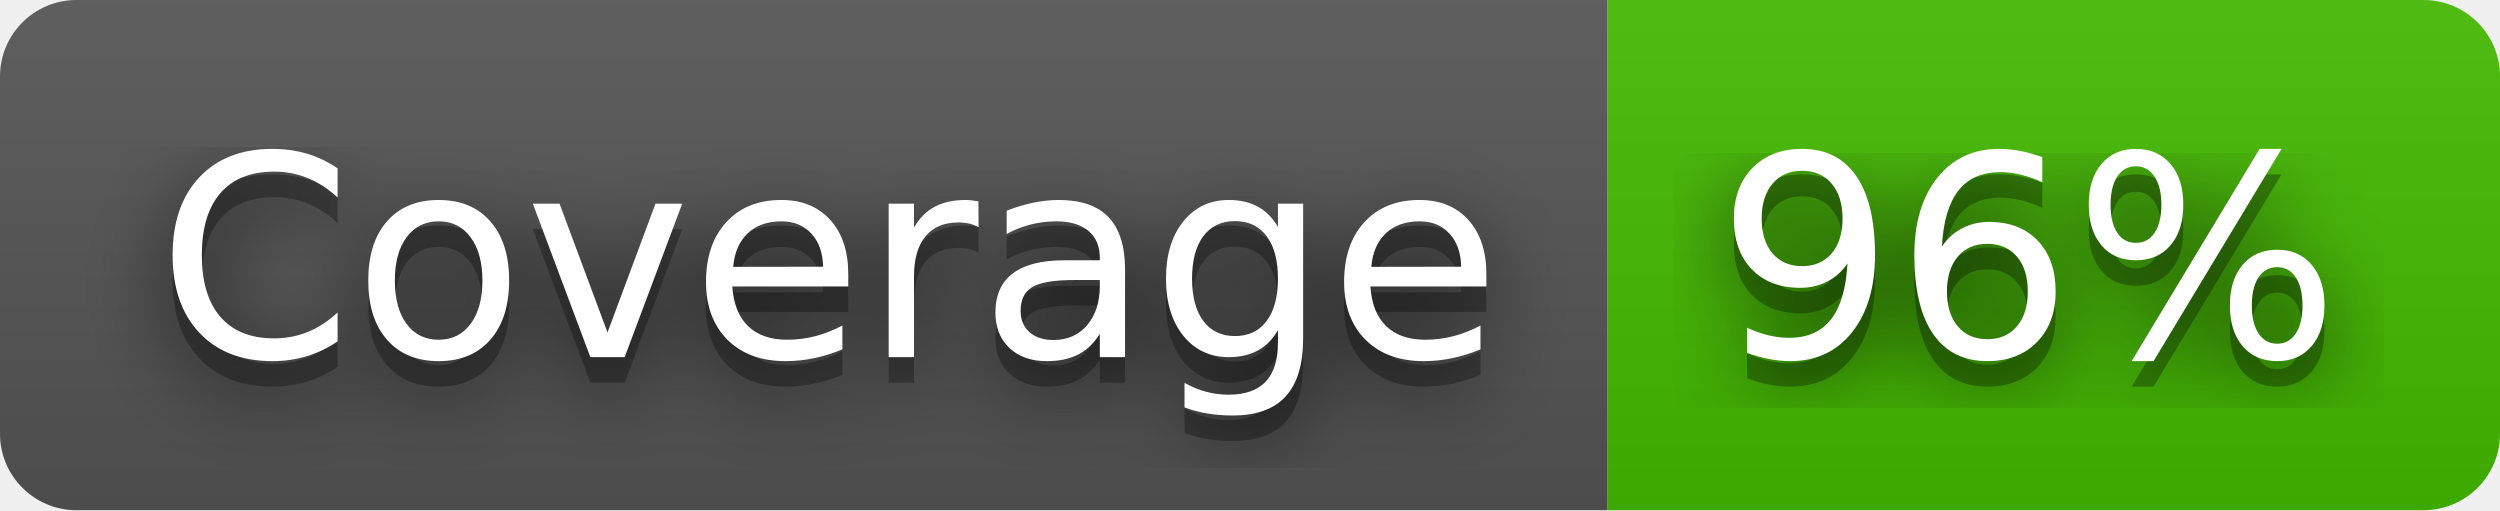
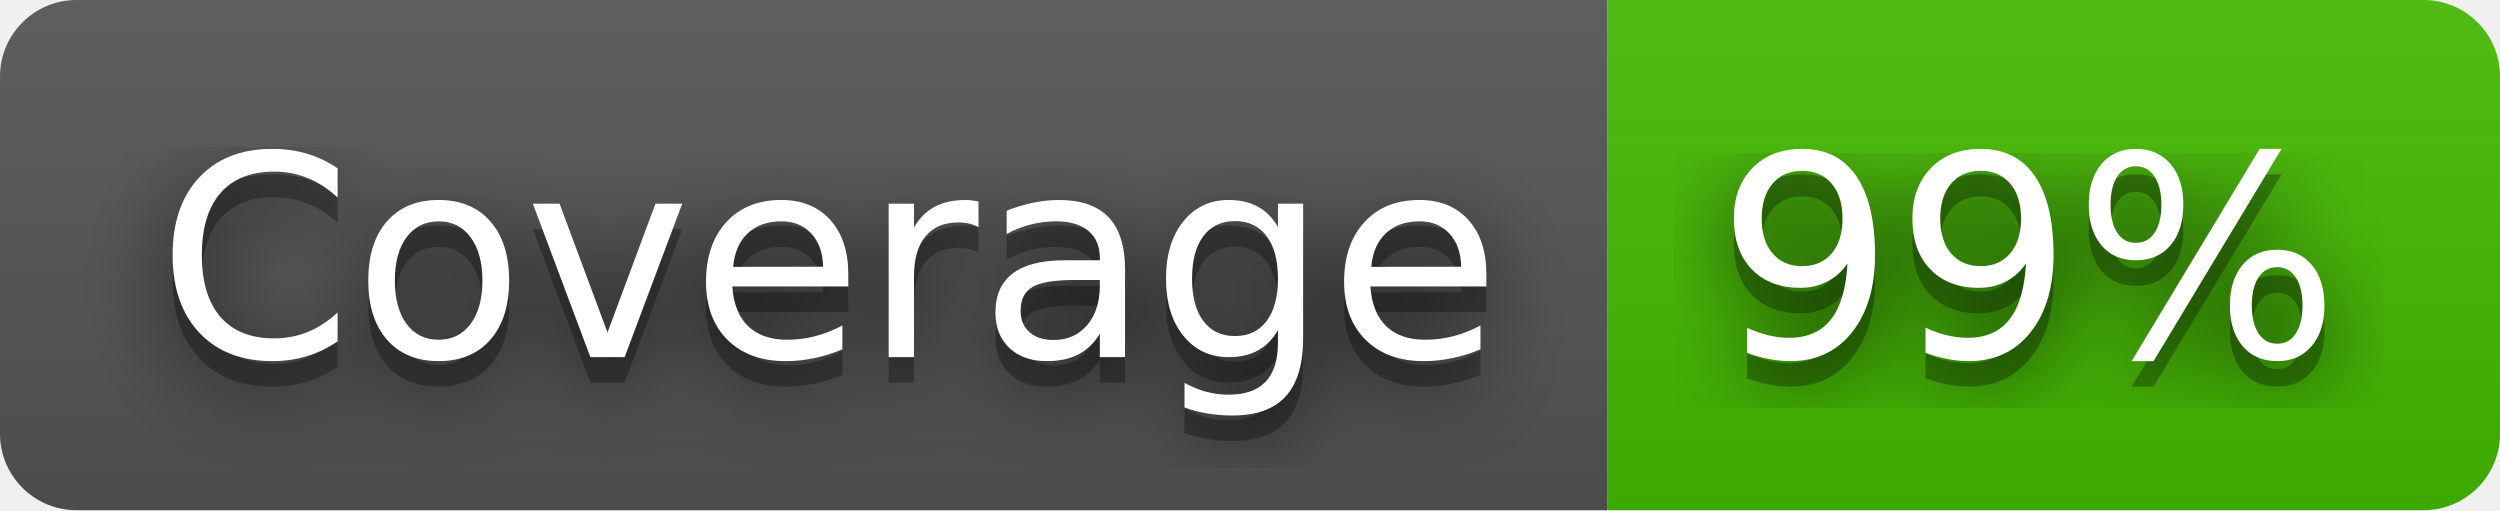
- <svg xmlns="http://www.w3.org/2000/svg" width="98" height="20" role="img" aria-label="Coverage: 96%">
+ <svg xmlns="http://www.w3.org/2000/svg" width="98" height="20" role="img" aria-label="Coverage: 99%">
  <filter id="blur">
    <feGaussianBlur stdDeviation="16" />
  </filter>
  <linearGradient id="s" x2="0" y2="100%">
    <stop offset="0" stop-color="#bbb" stop-opacity=".1" />
    <stop offset="1" stop-opacity=".1" />
  </linearGradient>
  <clipPath id="r">
    <rect width="98" height="20" rx="3" />
  </clipPath>
  <g clip-path="url(#r)">
    <rect width="63" height="20" fill="#555" />
    <rect x="63" width="35" height="20" fill="#4b0" />
    <rect width="98" height="20" fill="url(#s)" />
  </g>
  <g fill="#fff" text-anchor="middle" font-family="Verdana,Geneva,DejaVu Sans,sans-serif" text-rendering="geometricPrecision" font-size="110">
    <g transform="scale(.1)">
      <g aria-hidden="true" fill="#010101">
        <text x="325" y="150" fill-opacity=".8" filter="url(#blur)" textLength="530">Coverage</text>
        <text x="325" y="150" fill-opacity=".3" textLength="530">Coverage</text>
      </g>
      <text x="325" y="140" textLength="530">Coverage</text>
    </g>
    <g transform="scale(.1)">
      <g aria-hidden="true" fill="#010101">
-         <text x="795" y="150" fill-opacity=".8" filter="url(#blur)" textLength="250">96%</text>
-         <text x="795" y="150" fill-opacity=".3" textLength="250">96%</text>
+         <text x="795" y="150" fill-opacity=".8" filter="url(#blur)" textLength="250">99%</text>
+         <text x="795" y="150" fill-opacity=".3" textLength="250">99%</text>
      </g>
-       <text x="795" y="140" textLength="250">96%</text>
+       <text x="795" y="140" textLength="250">99%</text>
    </g>
  </g>
</svg>
